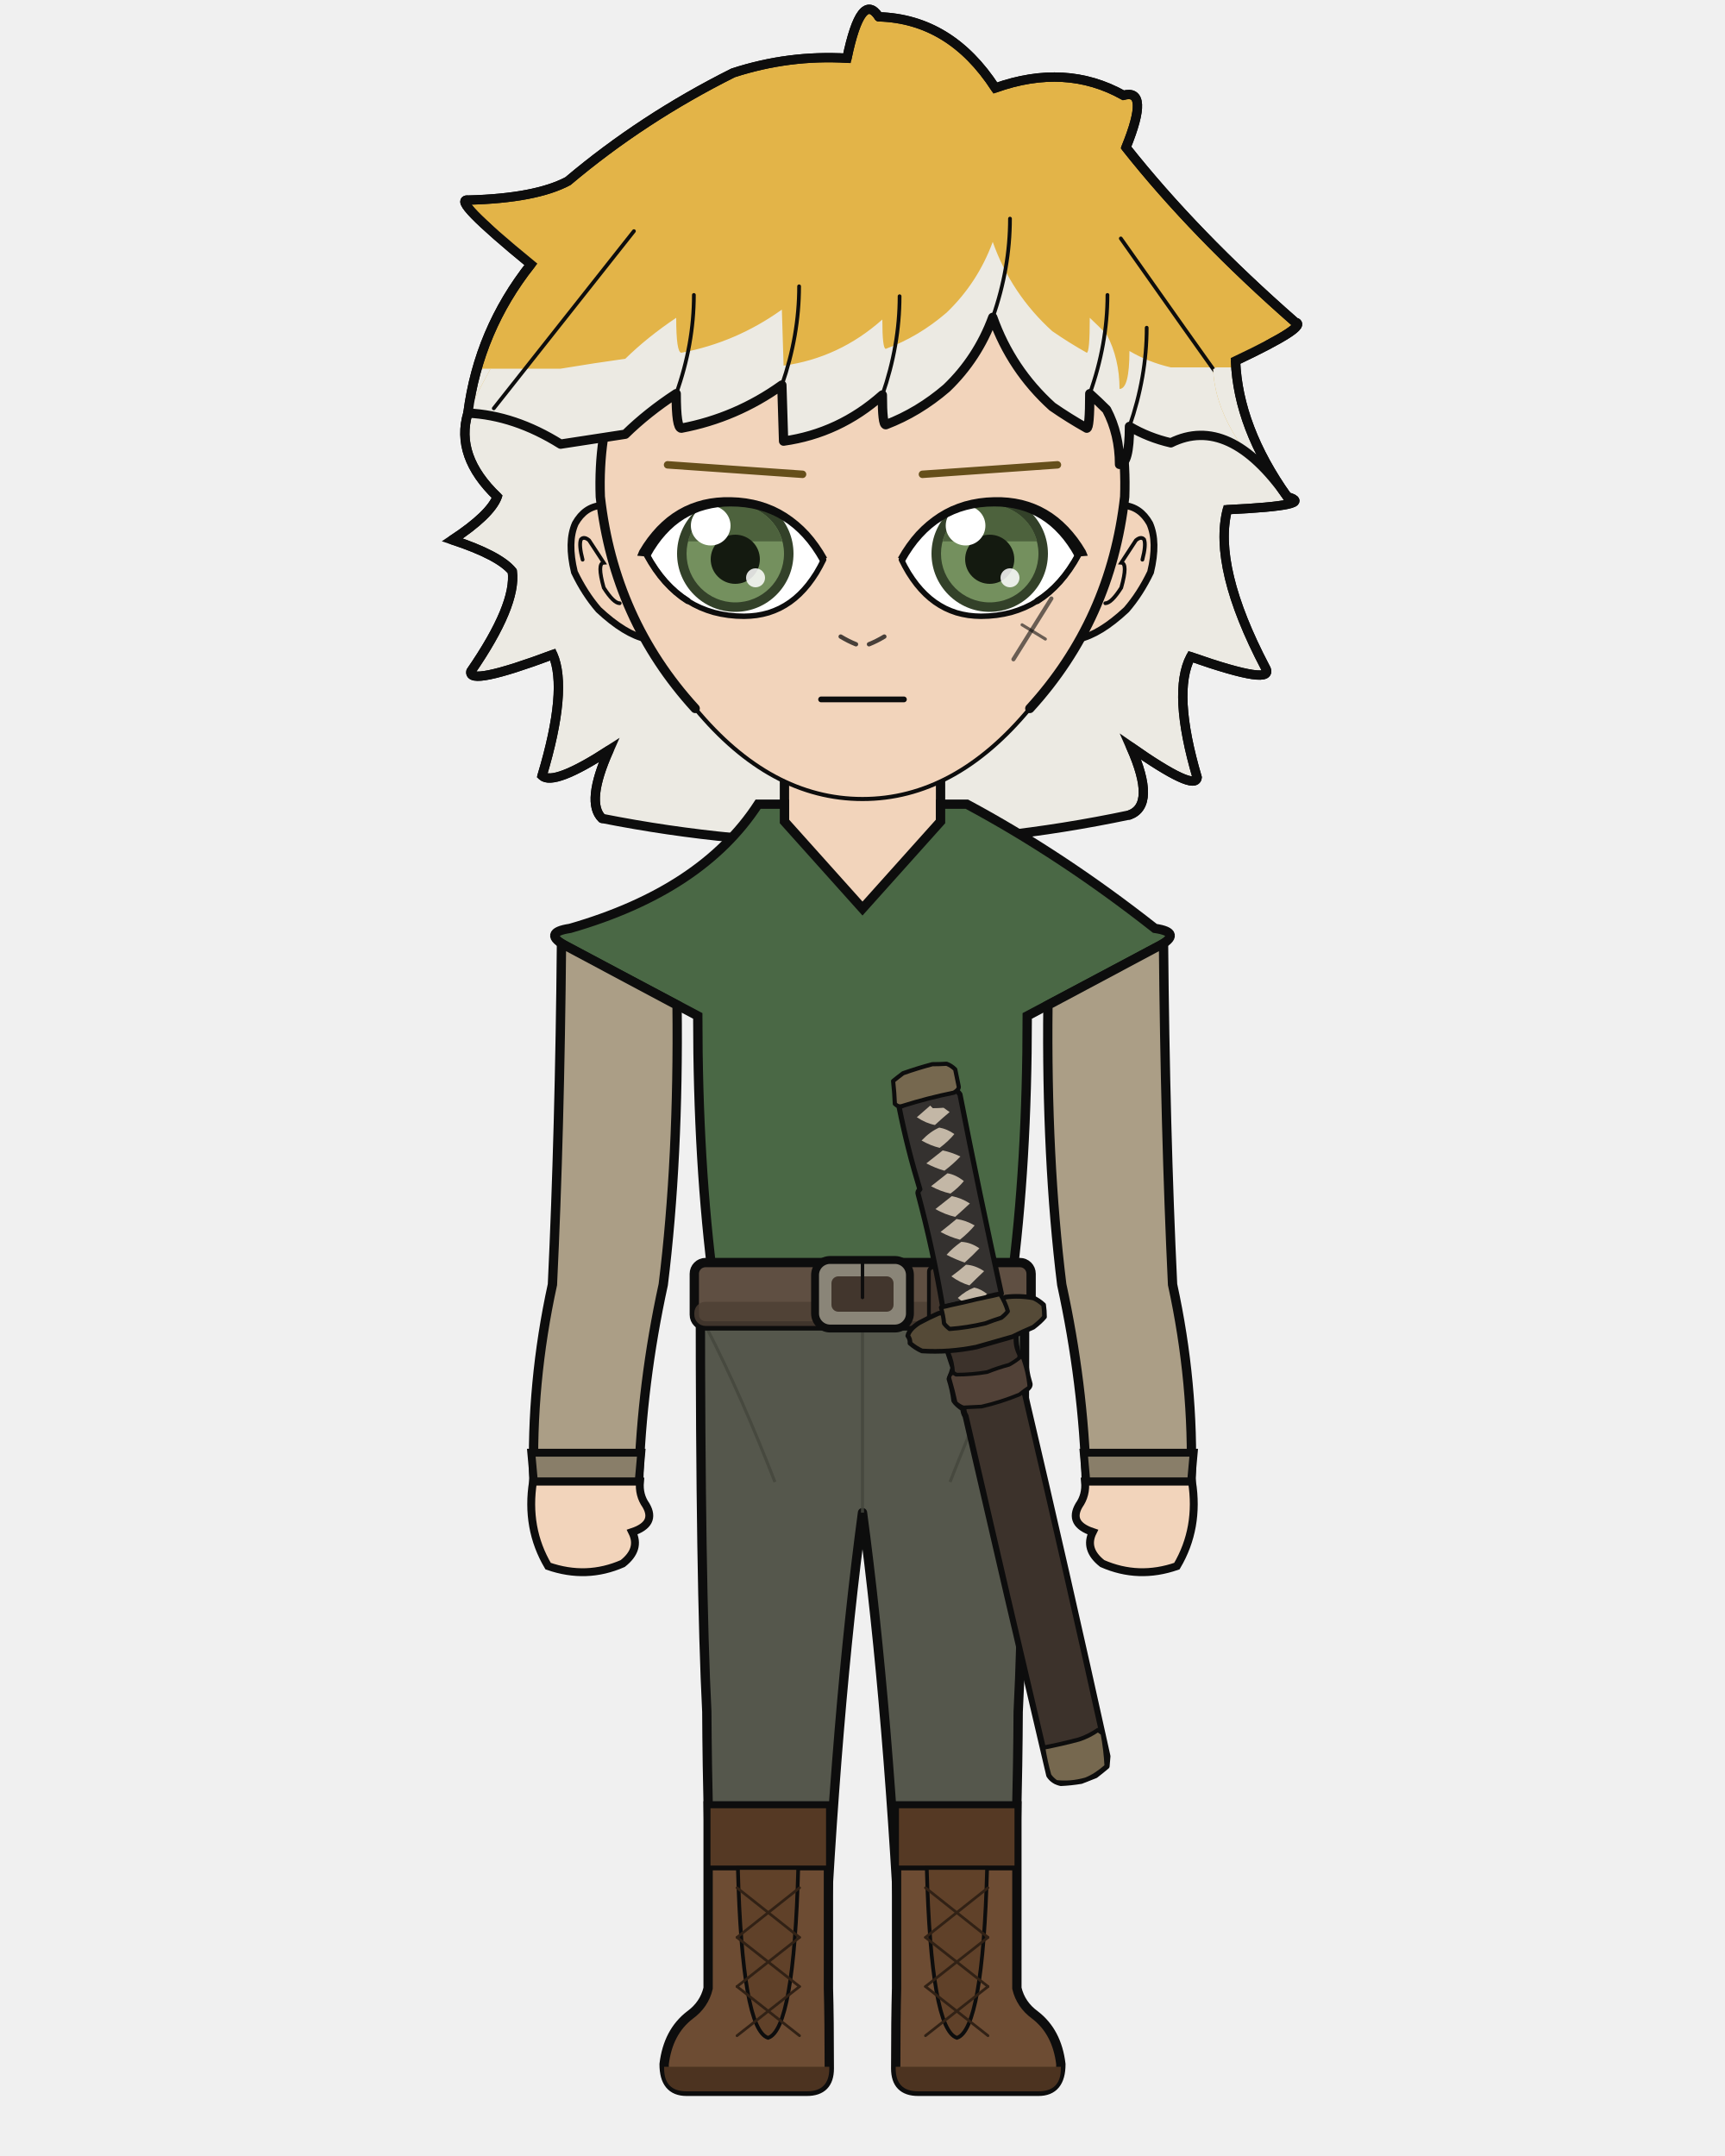
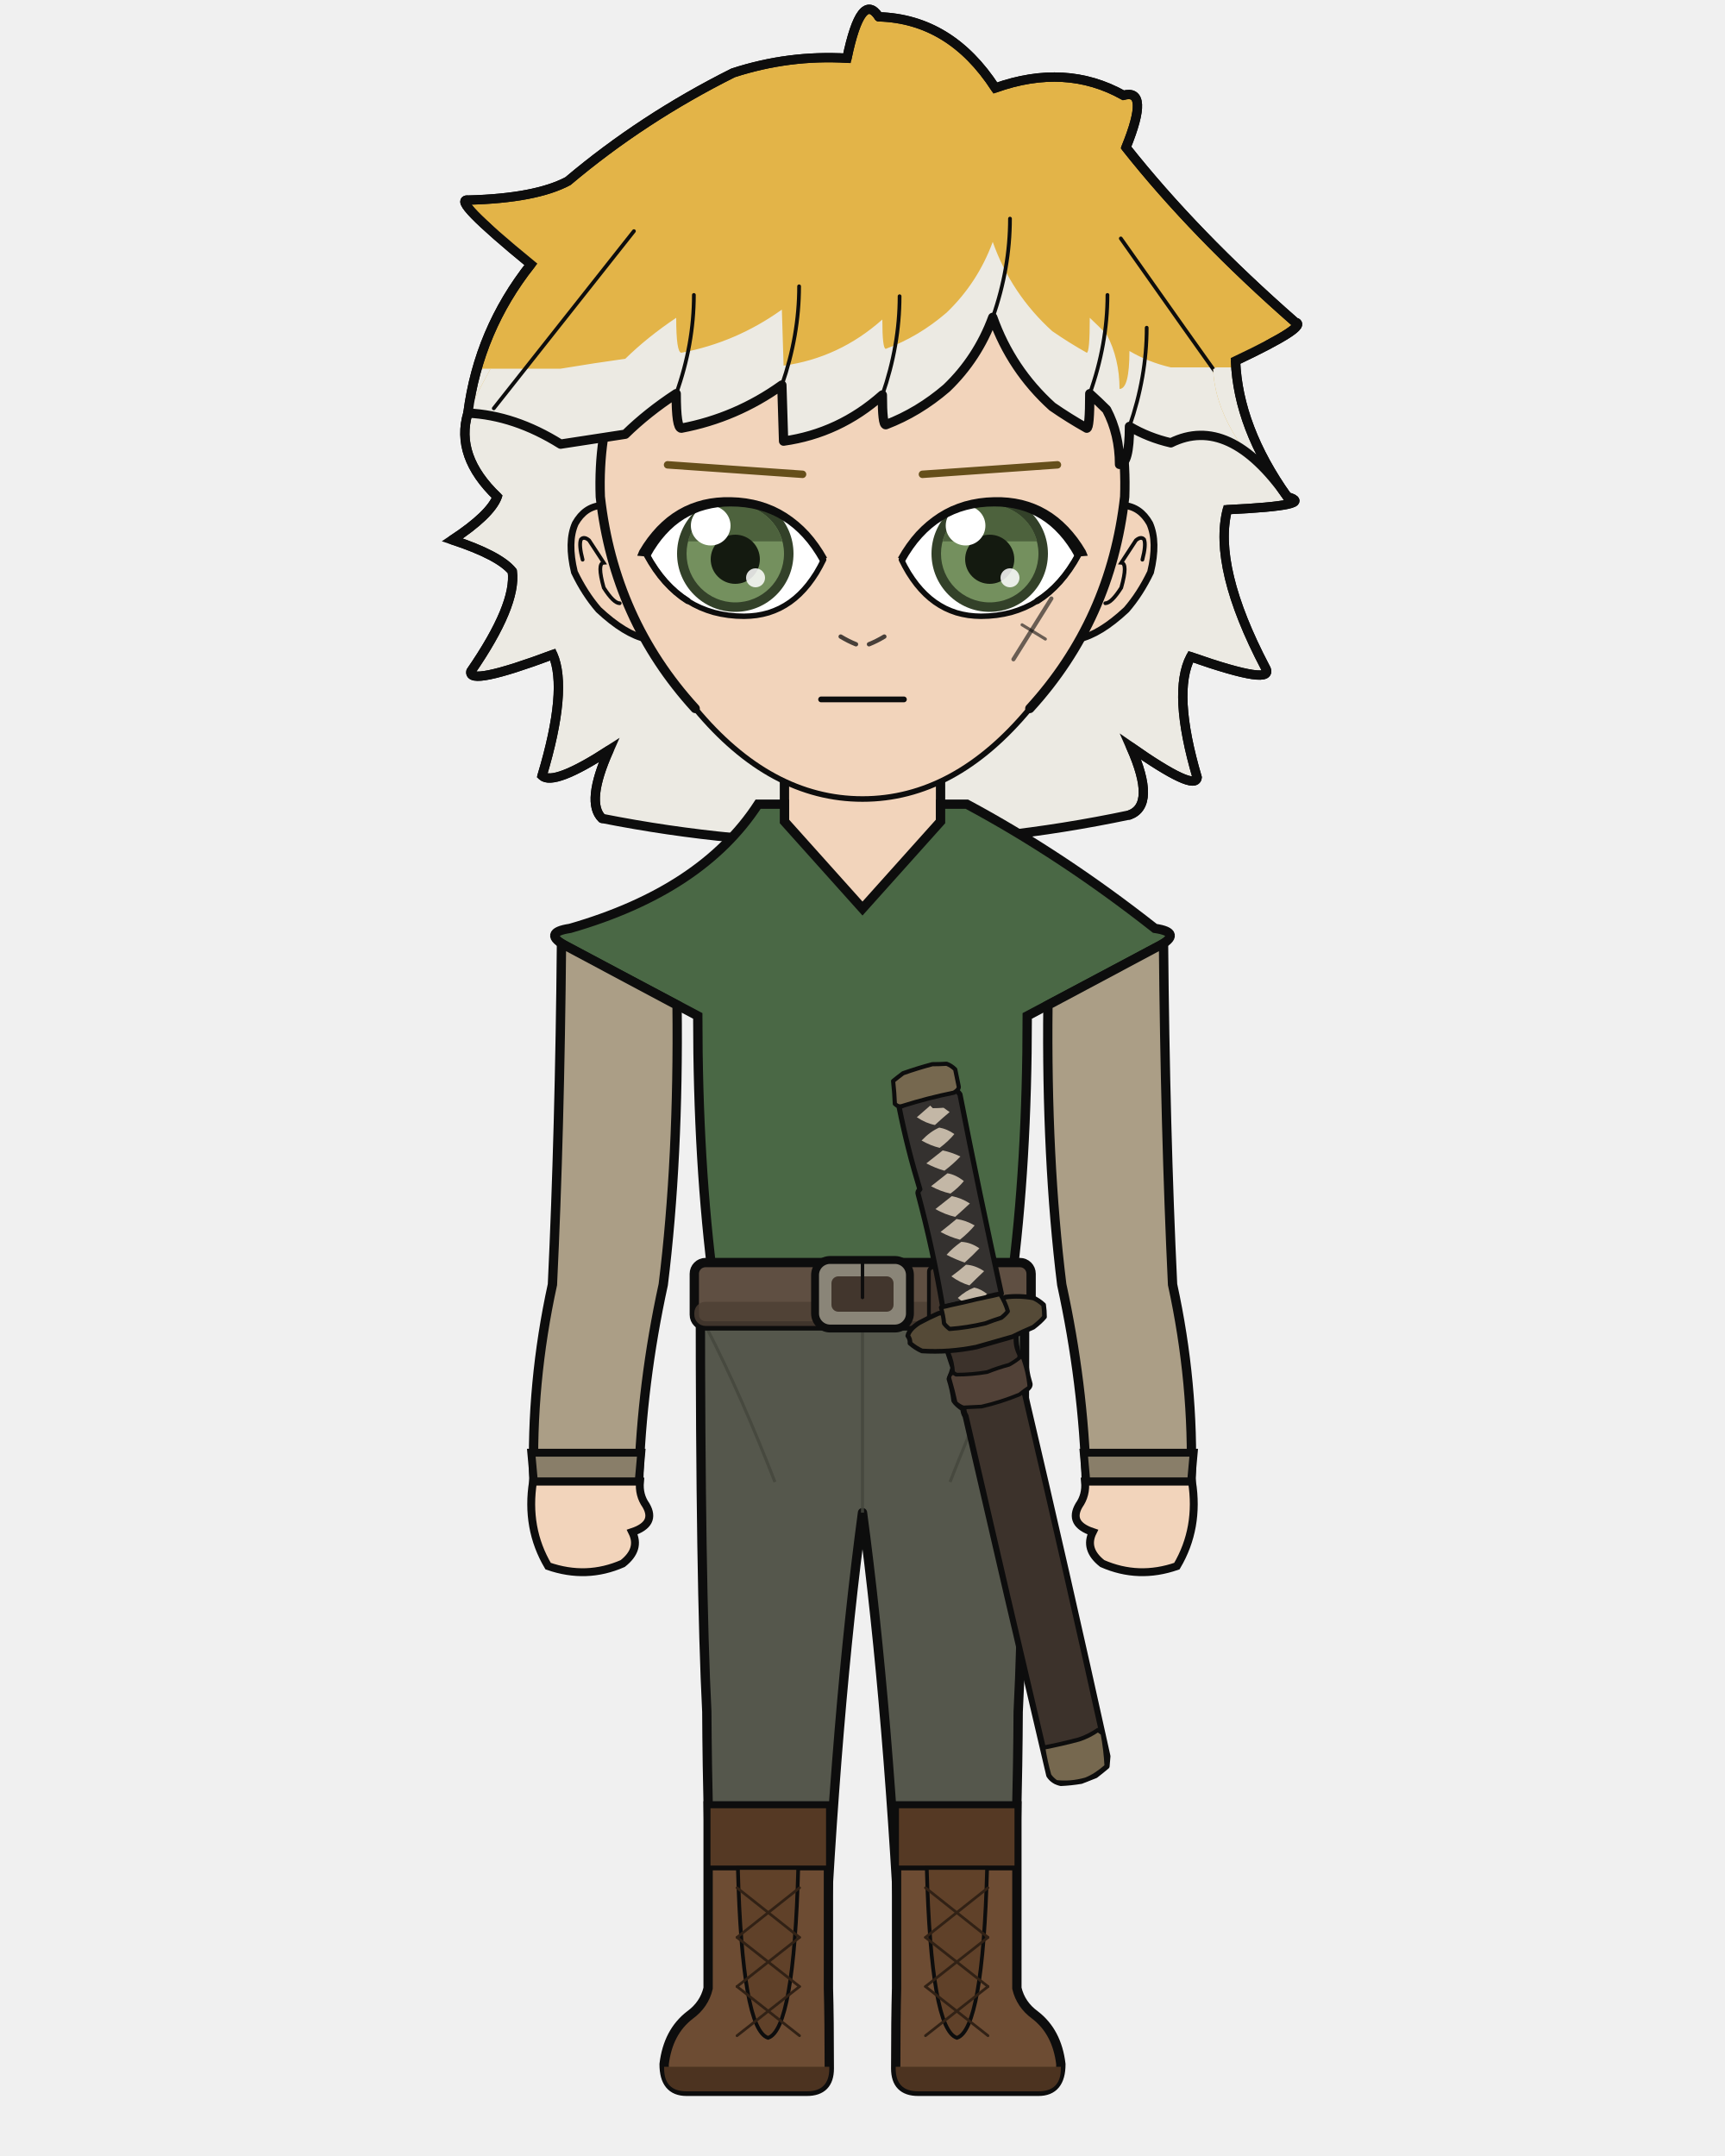
<svg xmlns="http://www.w3.org/2000/svg" width="400" height="500" viewBox="0 0 400 500">
  <defs>
    <clipPath id="hair-tips">
      <path d="M 84.5 85.5 Q 107.3 85.5 130.0 85.5 Q 137.8 84.2 145.0 83.2 Q 150.1 78.2 156.8 73.7 Q 156.8 81.8 158.0 81.8 Q 170.7 79.4 181.3 71.8 Q 181.5 78.3 181.7 84.8 Q 194.6 83.0 204.6 74.1 Q 204.6 80.9 205.4 80.9 Q 213.0 78.1 219.5 72.5 Q 226.7 65.6 230.2 56.1 Q 234.5 68.2 244.0 76.8 Q 247.9 79.5 252.0 81.8 Q 252.7 81.8 252.7 73.7 Q 254.7 75.6 256.6 77.5 Q 259.6 83.2 259.6 90.2 Q 261.9 90.2 261.9 81.4 Q 266.3 84.0 271.5 85.2 Q 293.5 85.2 315.5 85.2 Q 315.5 220.6 315.5 290.8 Q 200.0 290.8 84.5 290.8 Z" />
    </clipPath>
    <clipPath id="hair-front">
      <path d="M 108.5 95.8 Q 119.3 96.3 130.0 103.0 Q 137.8 101.8 145.0 100.7 Q 150.1 95.7 156.8 91.3 Q 156.8 99.3 158.0 99.3 Q 170.7 96.9 181.3 89.3 Q 181.5 95.8 181.7 102.3 Q 194.6 100.5 204.6 91.6 Q 204.6 98.5 205.4 98.5 Q 213.0 95.6 219.5 90.0 Q 226.7 83.1 230.2 73.6 Q 234.5 85.7 244.0 94.3 Q 247.9 97.0 252.0 99.3 Q 252.7 99.3 252.7 91.3 Q 254.7 93.1 256.6 95.0 Q 259.6 100.7 259.6 107.7 Q 261.9 107.7 261.9 98.9 Q 266.3 101.5 271.5 102.7 Q 285.0 96.0 298.5 115.2 Q 281.9 100.1 281.3 85.6 Q 297.5 77.9 294.2 77.1 Q 272.4 58.0 257.4 39.1 Q 262.7 26.1 256.8 27.7 Q 244.3 20.7 228.9 26.1 Q 219.1 11.0 203.6 10.6 Q 199.8 4.7 196.6 19.6 Q 183.9 18.8 171.8 22.8 Q 152.1 32.6 135.8 46.4 Q 128.8 50.2 114.0 50.5 Q 110.0 50.0 127.7 64.6 Q 116.4 78.9 108.5 95.8 Z" />
    </clipPath>
  </defs>
  <path d="M 139.6 189.8 Q 135.8 186.1 141.2 174.0 Q 128.4 182.3 125.7 179.9 Q 131.7 159.9 128.2 151.8 Q 108.4 159.2 109.2 155.7 Q 119.8 140.3 118.8 132.5 Q 115.8 128.8 104.9 125.2 Q 113.7 119.4 115.3 115.2 Q 105.5 105.8 108.5 95.8 Q 111.0 76.6 123.1 61.3 Q 104.3 45.9 108.6 46.4 Q 124.2 46.0 131.7 42.0 Q 149.0 27.4 170.0 16.9 Q 182.9 12.7 196.4 13.5 Q 199.7 -2.3 203.8 3.9 Q 220.4 4.4 230.8 20.4 Q 247.1 14.6 260.5 22.1 Q 266.7 20.4 261.1 34.2 Q 277.0 54.3 300.3 74.7 Q 303.8 75.5 286.5 83.7 Q 287.1 99.1 298.5 115.2 Q 305.5 117.2 284.6 118.2 Q 281.2 131.5 293.4 154.8 Q 296.1 159.3 276.1 152.3 Q 271.8 160.6 277.6 180.3 Q 277.2 183.7 262.2 173.2 Q 268.2 186.7 261.9 189.0 Q 200.8 201.9 139.6 189.8 Z" fill="#e3b448" />
  <path d="M 139.6 189.8 Q 135.8 186.1 141.2 174.0 Q 128.4 182.3 125.7 179.9 Q 131.7 159.9 128.2 151.8 Q 108.4 159.2 109.2 155.7 Q 119.8 140.3 118.8 132.5 Q 115.8 128.8 104.9 125.2 Q 113.7 119.4 115.3 115.2 Q 105.5 105.8 108.5 95.8 Q 111.0 76.6 123.1 61.3 Q 104.3 45.9 108.6 46.4 Q 124.2 46.0 131.7 42.0 Q 149.0 27.4 170.0 16.9 Q 182.9 12.7 196.4 13.5 Q 199.7 -2.3 203.8 3.9 Q 220.4 4.4 230.8 20.4 Q 247.1 14.6 260.5 22.1 Q 266.7 20.4 261.1 34.2 Q 277.0 54.3 300.3 74.7 Q 303.8 75.5 286.5 83.7 Q 287.1 99.1 298.5 115.2 Q 305.5 117.2 284.6 118.2 Q 281.2 131.5 293.4 154.8 Q 296.1 159.3 276.1 152.3 Q 271.8 160.6 277.6 180.3 Q 277.2 183.7 262.2 173.2 Q 268.2 186.7 261.9 189.0 Q 200.8 201.9 139.6 189.8 Z" fill="#eceae3" clip-path="url(#hair-tips)" />
  <path d="M 139.6 189.8 Q 135.8 186.1 141.2 174.0 Q 128.4 182.3 125.7 179.9 Q 131.7 159.9 128.2 151.8 Q 108.4 159.2 109.2 155.7 Q 119.8 140.3 118.8 132.5 Q 115.8 128.8 104.9 125.2 Q 113.7 119.4 115.3 115.2 Q 105.5 105.8 108.5 95.8 Q 111.0 76.6 123.1 61.3 Q 104.3 45.9 108.6 46.4 Q 124.2 46.0 131.7 42.0 Q 149.0 27.4 170.0 16.9 Q 182.9 12.7 196.4 13.5 Q 199.7 -2.3 203.8 3.9 Q 220.4 4.4 230.8 20.4 Q 247.1 14.6 260.5 22.1 Q 266.7 20.4 261.1 34.2 Q 277.0 54.3 300.3 74.7 Q 303.8 75.5 286.5 83.7 Q 287.1 99.1 298.5 115.2 Q 305.5 117.2 284.6 118.2 Q 281.2 131.5 293.4 154.8 Q 296.1 159.3 276.1 152.3 Q 271.8 160.6 277.6 180.3 Q 277.2 183.7 262.2 173.2 Q 268.2 186.7 261.9 189.0 Q 200.8 201.9 139.6 189.8 Z" fill="none" stroke="#0d0d0d" stroke-width="2.16" stroke-linecap="round" stroke-linejoin="round" />
  <path d="M 181.9 199.2 Q 167.3 215.1 138.8 223.6 Q 134.5 224.9 134.5 229.2 Q 134.5 235.6 150.3 235.6 L 152.7 235.6 L 152.7 231.3 L 166.1 231.3 Q 166.1 269.9 169.8 297.9 Q 169.8 318.7 169.8 335.7 L 194.2 335.7 L 200.0 335.7 L 205.8 335.7 L 230.2 335.7 Q 230.2 318.7 230.2 297.9 Q 233.9 269.9 233.9 235.6 L 233.9 231.3 L 247.3 231.3 L 247.3 235.6 L 249.7 235.6 Q 265.5 235.6 265.5 229.2 Q 265.5 224.9 261.2 223.6 Q 240.6 206.9 218.1 199.2 Z" fill="#f2d4bb" stroke="#0d0d0d" stroke-width="2.16" />
  <rect x="181.9" y="172.5" width="36.3" height="38.0" rx="12.7" fill="#f2d4bb" />
  <line x1="181.9" y1="172.5" x2="181.9" y2="199.2" stroke="#0d0d0d" stroke-width="2.16" />
  <line x1="218.1" y1="172.5" x2="218.1" y2="199.2" stroke="#0d0d0d" stroke-width="2.16" />
  <path d="M 162.4 300.1 L 237.6 300.1 Q 237.6 367.9 236.1 397.0 Q 236.0 419.4 234.6 461.1 L 209.2 461.1 Q 206.2 397.0 200.0 350.8 Q 193.8 397.0 190.8 461.1 L 165.4 461.1 Q 164.0 419.4 163.9 397.0 Q 162.4 367.9 162.4 300.1 Z" fill="#55574c" stroke="#0d0d0d" stroke-width="2.16" stroke-linejoin="round" />
  <line x1="200.0" y1="306.2" x2="200.0" y2="350.8" stroke="#44463c" stroke-width="0.71" opacity="0.8" />
  <path d="M 164.0 308.2 Q 171.8 323.4 179.7 343.7" fill="none" stroke="#44463c" stroke-width="0.71" opacity="0.8" />
  <path d="M 236.0 308.2 Q 228.2 323.4 220.3 343.7" fill="none" stroke="#44463c" stroke-width="0.71" opacity="0.8" />
  <path d="M 192.1 418.8 L 192.1 461.1 Q 192.3 468.3 192.3 479.7 Q 192.3 485.0 187.1 485.0 L 159.2 485.0 Q 154.0 485.0 154.0 478.7 Q 154.9 471.2 160.0 467.3 Q 163.3 464.9 164.2 461.1 L 164.2 418.8 Z" fill="#6d4c33" stroke="#0d0d0d" stroke-width="2.16" />
  <path d="M 192.3 479.3 L 154.0 479.3 L 154.0 479.7 Q 154.0 485.0 159.2 485.0 L 187.1 485.0 Q 192.3 485.0 192.3 479.7 Z" fill="#4c3320" />
  <rect x="164.2" y="418.8" width="27.9" height="14.4" fill="#553924" stroke="#0d0d0d" stroke-width="1.11" />
  <path d="M 171.1 433.2 L 185.1 433.2 Q 184.1 470.7 178.1 472.6 Q 172.1 470.7 171.1 433.2 Z" fill="#604129" stroke="#0d0d0d" stroke-width="0.87" />
  <line x1="185.4" y1="437.8" x2="170.9" y2="449.3" stroke="#312115" stroke-width="0.63" stroke-linecap="round" />
  <line x1="170.9" y1="437.8" x2="185.4" y2="449.3" stroke="#312115" stroke-width="0.63" stroke-linecap="round" />
  <line x1="185.4" y1="449.3" x2="170.9" y2="460.7" stroke="#312115" stroke-width="0.63" stroke-linecap="round" />
  <line x1="170.9" y1="449.3" x2="185.4" y2="460.7" stroke="#312115" stroke-width="0.63" stroke-linecap="round" />
  <line x1="185.4" y1="460.7" x2="170.9" y2="472.1" stroke="#312115" stroke-width="0.63" stroke-linecap="round" />
  <line x1="170.9" y1="460.7" x2="185.4" y2="472.1" stroke="#312115" stroke-width="0.63" stroke-linecap="round" />
  <path d="M 207.9 418.8 L 207.9 461.1 Q 207.7 468.3 207.7 479.7 Q 207.7 485.0 212.9 485.0 L 240.8 485.0 Q 246.0 485.0 246.0 478.7 Q 245.1 471.2 240.0 467.3 Q 236.7 464.9 235.8 461.1 L 235.8 418.8 Z" fill="#6d4c33" stroke="#0d0d0d" stroke-width="2.16" />
  <path d="M 207.7 479.3 L 246.0 479.3 L 246.0 479.7 Q 246.0 485.0 240.8 485.0 L 212.9 485.0 Q 207.7 485.0 207.7 479.7 Z" fill="#4c3320" />
  <rect x="207.9" y="418.8" width="27.9" height="14.4" fill="#553924" stroke="#0d0d0d" stroke-width="1.11" />
  <path d="M 214.9 433.2 L 228.9 433.2 Q 227.9 470.7 221.9 472.6 Q 215.9 470.7 214.9 433.2 Z" fill="#604129" stroke="#0d0d0d" stroke-width="0.87" />
  <line x1="229.1" y1="437.8" x2="214.6" y2="449.3" stroke="#312115" stroke-width="0.63" stroke-linecap="round" />
  <line x1="214.6" y1="437.8" x2="229.1" y2="449.3" stroke="#312115" stroke-width="0.63" stroke-linecap="round" />
  <line x1="229.1" y1="449.3" x2="214.6" y2="460.7" stroke="#312115" stroke-width="0.63" stroke-linecap="round" />
  <line x1="214.6" y1="449.3" x2="229.1" y2="460.7" stroke="#312115" stroke-width="0.63" stroke-linecap="round" />
  <line x1="229.1" y1="460.7" x2="214.6" y2="472.1" stroke="#312115" stroke-width="0.63" stroke-linecap="round" />
  <line x1="214.6" y1="460.7" x2="229.1" y2="472.1" stroke="#312115" stroke-width="0.63" stroke-linecap="round" />
  <path d="M 175.8 186.5 Q 162.8 206.5 132.2 215.3 Q 125.5 216.3 131.4 219.5 L 161.8 235.6 Q 161.8 269.9 165.5 297.9 Q 165.2 299.1 165.2 300.1 L 234.8 300.1 Q 234.8 299.1 234.5 297.9 Q 238.2 269.9 238.2 235.6 L 268.6 219.5 Q 274.5 216.3 267.8 215.3 Q 246.2 198.3 224.2 186.5 L 218.1 186.5 L 218.1 190.5 L 200.0 210.7 L 181.9 190.5 L 181.9 186.5 Z" fill="#4a6845" stroke="#0d0d0d" stroke-width="2.16" />
  <rect x="161.0" y="292.8" width="78.1" height="14.7" rx="2.6" fill="#5f4f42" stroke="#0d0d0d" stroke-width="2.16" />
  <rect x="161.0" y="301.9" width="78.1" height="5.6" rx="2.6" fill="#4c3e33" opacity="0.8" />
  <rect x="189.0" y="292.2" width="22.0" height="15.9" rx="3.5" fill="#8a8578" stroke="#0d0d0d" stroke-width="1.83" />
  <rect x="192.8" y="296.0" width="14.4" height="8.2" rx="1.6" fill="#42362d" />
  <line x1="200.0" y1="292.2" x2="200.0" y2="300.9" stroke="#0d0d0d" stroke-width="0.79" stroke-linecap="round" />
  <rect x="215.4" y="293.9" width="3.2" height="12.3" rx="1.0" fill="#42362d" stroke="#0d0d0d" stroke-width="0.87" />
  <path d="M 250.7 413.0 Q 248.3 413.4 246.0 413.5 Q 244.2 413.1 243.3 411.7 Q 233.4 369.7 223.9 328.4 Q 223.4 327.6 223.4 326.7 Q 221.9 325.7 221.3 324.8 Q 221.0 322.3 220.2 319.8 Q 220.8 318.4 221.1 317.2 Q 220.5 315.4 219.9 313.6 Q 220.4 313.1 221.0 312.7 Q 224.2 312.4 227.5 311.8 Q 231.0 310.9 234.4 309.5 Q 235.0 309.4 235.5 310.0 Q 235.5 311.9 236.0 313.9 Q 236.8 314.4 237.7 314.9 Q 237.8 317.9 238.7 320.8 Q 239.0 321.6 237.5 322.5 Q 247.4 364.7 256.8 407.3 Q 256.7 408.5 256.6 409.6 Q 255.3 410.7 254.0 411.7 Q 252.4 412.3 250.7 413.0 Z" fill="#3c322b" stroke="#0d0d0d" stroke-width="1.40" stroke-linejoin="round" />
  <path d="M 235.5 310.0 Q 235.3 312.1 236.3 314.1 Q 236.6 315.1 235.5 316.2 Q 231.2 317.9 227.0 319.1 Q 225.1 319.2 223.1 319.3 Q 222.0 319.1 221.0 318.3 Q 220.9 315.9 219.9 313.6 Q 220.4 313.1 221.0 312.7 Q 224.2 312.4 227.5 311.8 Q 231.0 310.9 234.4 309.5 Q 235.0 309.4 235.5 310.0 Z" fill="#3c322b" stroke="#0d0d0d" stroke-width="0.86" stroke-linejoin="round" />
  <path d="M 237.0 314.4 Q 238.4 318.0 238.7 321.7 Q 237.5 322.5 236.4 323.4 Q 232.0 325.2 227.6 326.2 Q 225.5 326.3 223.4 326.4 Q 222.5 326.1 221.6 325.3 Q 221.0 322.5 220.2 319.8 Q 219.9 319.0 221.0 318.3 Q 221.3 318.6 221.7 318.8 Q 225.3 318.8 228.9 318.2 Q 231.4 317.2 234.0 316.5 Q 235.5 315.7 237.0 314.4 Z" fill="#514137" stroke="#0d0d0d" stroke-width="0.86" stroke-linejoin="round" />
  <path d="M 254.6 401.2 Q 255.2 401.6 255.7 402.0 Q 256.4 405.8 256.6 409.6 Q 254.1 411.8 251.8 412.7 Q 248.3 413.7 244.9 413.3 Q 243.8 412.5 243.3 411.7 Q 242.4 408.5 241.9 405.3 Q 246.1 404.5 250.2 403.4 Q 252.4 402.7 254.6 401.2 Z" fill="#76684f" stroke="#0d0d0d" stroke-width="0.97" stroke-linejoin="round" />
  <path d="M 210.5 309.8 Q 210.8 308.3 213.1 306.8 Q 215.3 305.6 217.6 304.6 Q 218.5 304.3 219.4 305.1 Q 219.0 306.4 219.9 307.6 Q 222.4 307.5 224.9 307.4 Q 227.8 306.4 230.7 305.9 Q 231.9 305.3 232.9 304.7 Q 233.1 303.1 232.4 301.6 Q 232.4 301.2 233.2 300.8 Q 236.4 300.4 239.6 301.0 Q 240.8 301.5 242.0 302.6 Q 242.2 304.0 242.2 305.4 Q 241.3 306.5 239.6 307.8 Q 237.2 308.8 234.8 310.0 Q 230.6 311.2 226.4 312.4 Q 220.0 313.7 213.8 313.3 Q 212.4 312.7 211.0 311.5 Q 211.1 310.6 210.5 309.8 Z" fill="#554a37" stroke="#0d0d0d" stroke-width="1.08" stroke-linejoin="round" />
  <path d="M 221.6 252.8 Q 222.3 253.3 222.6 253.8 Q 227.1 276.8 232.2 300.0 Q 231.8 300.2 230.9 300.3 Q 225.4 301.6 219.7 302.9 Q 218.8 303.1 218.6 303.1 Q 216.3 289.6 212.9 276.9 Q 212.7 276.4 213.3 275.8 Q 210.4 266.3 208.5 256.8 Q 210.5 255.5 212.5 254.9 Q 217.0 254.1 221.6 252.8 Z" fill="#34312f" stroke="#0d0d0d" stroke-width="1.19" stroke-linejoin="round" />
  <path d="M 207.8 250.4 Q 208.5 249.8 209.3 249.2 Q 211.7 248.4 214.1 247.5 Q 214.8 247.5 215.5 247.4 Q 216.0 247.8 216.5 248.2 Q 215.9 248.7 215.4 249.1 Q 213.7 249.4 212.1 249.9 Q 211.0 250.5 209.9 251.4 Q 208.8 251.2 207.8 250.4 Z" fill="#c3b7a6" />
  <path d="M 220.2 257.9 Q 218.4 259.4 216.8 260.9 Q 214.7 260.5 212.6 259.1 Q 214.1 257.8 215.7 256.4 Q 216.0 256.7 216.3 257.0 Q 217.6 257.0 218.8 256.9 Q 219.5 257.4 220.2 257.9 Z" fill="#c3b7a6" />
  <path d="M 213.7 264.5 Q 215.7 262.4 217.8 261.5 Q 219.6 261.8 221.3 263.0 Q 220.0 264.6 217.9 266.2 Q 215.8 265.7 213.7 264.5 Z" fill="#c3b7a6" />
  <path d="M 214.8 269.8 Q 216.7 268.3 218.6 266.8 Q 220.6 267.2 222.7 268.2 Q 221.1 269.9 219.0 271.5 Q 216.9 270.9 214.8 269.8 Z" fill="#c3b7a6" />
  <path d="M 215.9 275.1 Q 217.8 273.6 219.7 272.1 Q 221.6 272.4 223.5 273.9 Q 222.3 275.4 220.4 276.8 Q 218.1 276.3 215.9 275.1 Z" fill="#c3b7a6" />
  <path d="M 216.9 280.4 Q 218.8 278.9 220.7 277.4 Q 222.9 277.8 224.9 279.1 Q 223.3 280.6 221.5 282.2 Q 219.2 281.7 216.9 280.4 Z" fill="#c3b7a6" />
  <path d="M 218.1 285.7 Q 220.0 284.2 221.8 282.7 Q 224.0 283.0 226.0 284.2 Q 224.7 285.8 222.6 287.5 Q 220.3 286.9 218.1 285.7 Z" fill="#c3b7a6" />
  <path d="M 219.5 291.0 Q 220.8 289.5 222.9 288.0 Q 225.1 288.1 227.1 289.5 Q 225.6 291.1 223.7 292.8 Q 221.6 292.1 219.5 291.0 Z" fill="#c3b7a6" />
  <path d="M 220.6 296.0 Q 222.4 294.7 224.0 293.3 Q 226.1 293.4 228.2 294.8 Q 226.5 296.4 224.8 298.1 Q 222.7 297.5 220.6 296.0 Z" fill="#c3b7a6" />
  <path d="M 228.9 300.1 Q 227.4 301.3 225.9 302.5 Q 224.7 302.4 223.5 302.1 Q 222.8 301.6 222.1 301.0 Q 224.0 299.3 225.9 298.6 Q 227.4 298.9 228.9 300.1 Z" fill="#c3b7a6" />
  <path d="M 233.7 304.1 Q 233.2 304.8 232.2 305.6 Q 230.3 306.2 228.5 306.9 Q 224.3 307.9 220.2 308.2 Q 219.3 307.5 218.9 306.9 Q 218.8 305.3 218.2 303.2 Q 219.3 303.0 220.4 302.7 Q 223.3 302.1 226.5 301.3 Q 227.6 301.1 228.8 300.8 Q 230.4 300.5 231.9 300.1 Q 233.1 302.0 233.7 304.1 Z" fill="#5e523d" stroke="#0d0d0d" stroke-width="0.97" stroke-linejoin="round" />
  <path d="M 207.5 256.0 Q 207.4 253.4 207.1 250.7 Q 208.2 249.8 209.4 248.9 Q 212.8 247.7 216.2 246.8 Q 217.9 246.8 219.5 246.7 Q 220.6 247.1 221.5 248.0 Q 221.9 249.9 222.3 251.9 Q 222.5 252.6 221.2 253.4 Q 215.2 254.6 209.2 256.5 Q 208.3 256.8 207.5 256.0 Z" fill="#76684f" stroke="#0d0d0d" stroke-width="0.97" stroke-linejoin="round" />
  <path d="M 157.0 233.1 L 130.2 218.8 Q 129.8 262.3 128.1 297.9 Q 123.1 320.8 123.8 343.6 L 148.1 343.6 Q 148.8 320.8 153.8 297.9 Q 157.4 268.7 157.0 233.1 Z" fill="#ab9e86" stroke="#0d0d0d" stroke-width="2.16" />
  <path d="M 123.2 336.9 L 148.7 336.9 L 148.1 343.6 L 123.8 343.6 Z" fill="#897e69" stroke="#0d0d0d" stroke-width="1.83" />
  <path d="M 123.6 343.6 Q 121.9 354.4 127.1 363.2 Q 136.0 366.3 144.4 362.6 Q 148.6 359.3 146.6 355.3 Q 152.3 353.4 149.8 349.1 Q 148.1 346.7 148.4 343.6 Z" fill="#f2d4bb" stroke="#0d0d0d" stroke-width="1.83" />
  <path d="M 243.0 233.1 L 269.8 218.8 Q 270.2 262.3 271.9 297.9 Q 276.9 320.8 276.2 343.6 L 251.9 343.6 Q 251.2 320.8 246.2 297.9 Q 242.6 268.7 243.0 233.1 Z" fill="#ab9e86" stroke="#0d0d0d" stroke-width="2.16" />
  <path d="M 251.3 336.9 L 276.8 336.9 L 276.2 343.6 L 251.9 343.6 Z" fill="#897e69" stroke="#0d0d0d" stroke-width="1.83" />
  <path d="M 276.4 343.6 Q 278.1 354.4 272.9 363.2 Q 264.0 366.3 255.6 362.6 Q 251.4 359.3 253.4 355.3 Q 247.7 353.4 250.2 349.1 Q 251.9 346.7 251.6 343.6 Z" fill="#f2d4bb" stroke="#0d0d0d" stroke-width="1.83" />
  <path d="M 139.5 117.2 Q 135.6 117.5 133.4 121.4 Q 131.5 125.7 133.2 132.7 Q 135.6 137.7 138.8 141.4 Q 144.9 147.1 149.9 148.2 Z" fill="#f2d4bb" />
  <path d="M 139.5 117.2 Q 135.6 117.5 133.4 121.4 Q 131.5 125.7 133.2 132.7 Q 135.6 137.7 138.8 141.4 Q 144.9 147.1 149.9 148.2" fill="none" stroke="#0d0d0d" stroke-width="1.58" stroke-linecap="round" />
  <path d="M 135.1 129.8 Q 134.2 126.4 134.7 125.1 Q 135.4 124.3 136.6 125.3 Q 138.2 127.7 140.0 130.5 Q 138.4 130.6 140.0 136.3 Q 142.3 139.9 143.7 139.9" fill="none" stroke="#0d0d0d" stroke-width="0.87" stroke-linecap="round" />
  <path d="M 260.5 117.2 Q 264.4 117.5 266.6 121.4 Q 268.5 125.7 266.8 132.7 Q 264.4 137.7 261.2 141.4 Q 255.1 147.1 250.1 148.2 Z" fill="#f2d4bb" />
  <path d="M 260.5 117.2 Q 264.4 117.5 266.6 121.4 Q 268.5 125.7 266.8 132.7 Q 264.4 137.7 261.2 141.4 Q 255.1 147.1 250.1 148.2" fill="none" stroke="#0d0d0d" stroke-width="1.58" stroke-linecap="round" />
  <path d="M 264.9 129.8 Q 265.8 126.4 265.3 125.1 Q 264.6 124.3 263.4 125.3 Q 261.8 127.7 260.0 130.5 Q 261.6 130.6 260.0 136.3 Q 257.7 139.9 256.3 139.9" fill="none" stroke="#0d0d0d" stroke-width="0.87" stroke-linecap="round" />
  <path d="M 200.0 47.9 Q 225.6 47.9 243.7 67.6 Q 261.8 87.3 260.8 115.2 Q 257.6 143.7 238.8 164.3 Q 221.4 185.3 200.0 185.3 Q 178.6 185.3 161.2 164.3 Q 142.4 143.7 139.2 115.2 Q 138.2 87.3 156.3 67.6 Q 174.4 47.9 200.0 47.9 Z" fill="#f2d4bb" />
  <path d="M 161.2 164.3 Q 142.4 143.7 139.2 115.2 Q 138.2 87.3 156.3 67.6 Q 174.4 47.9 200.0 47.9 Q 225.6 47.9 243.7 67.6 Q 261.8 87.3 260.8 115.2 Q 257.6 143.7 238.8 164.3" fill="none" stroke="#0d0d0d" stroke-width="2.16" stroke-linecap="round" />
-   <path d="M 238.8 164.3 Q 221.4 185.3 200.0 185.3 Q 178.6 185.3 161.2 164.3" fill="none" stroke="#0d0d0d" stroke-width="0.95" stroke-linecap="round" />
+   <path d="M 238.8 164.3 Q 221.4 185.3 200.0 185.3 Q 178.6 185.3 161.2 164.3" fill="none" stroke="#0d0d0d" stroke-width="1.29" stroke-linecap="round" />
  <line x1="186.1" y1="110.0" x2="154.8" y2="107.8" stroke="#664f1b" stroke-width="1.73" stroke-linecap="round" />
  <defs>
    <clipPath id="eye-l">
      <path d="M 191.0 129.8 Q 183.6 116.5 169.4 116.5 Q 156.6 116.5 150.0 128.7 Q 157.7 142.9 172.5 142.9 Q 184.7 142.9 191.0 129.8 Z" />
    </clipPath>
  </defs>
  <path d="M 191.0 129.8 Q 183.6 116.5 169.4 116.5 Q 156.6 116.5 150.0 128.7 Q 157.7 142.9 172.5 142.9 Q 184.7 142.9 191.0 129.8 Z" fill="white" stroke="none" />
  <g clip-path="url(#eye-l)">
    <circle cx="170.5" cy="128.4" r="13.5" fill="#334129" />
    <circle cx="170.5" cy="128.4" r="11.3" fill="#74905e" />
    <path d="M 159.52 125.55 A 11.30 11.30 0 0 1 181.41 125.55 Z" fill="#4d623d" />
    <circle cx="170.5" cy="129.7" r="5.7" fill="#141a10" />
    <circle cx="164.8" cy="121.9" r="4.6" fill="white" />
    <circle cx="175.2" cy="134.0" r="2.2" fill="white" opacity="0.85" />
  </g>
  <path d="M 149.96 128.67 L 150.95 130.39 L 152.00 132.01 L 153.10 133.51 L 154.26 134.90 L 155.48 136.18 L 156.75 137.35 L 158.08 138.41 L 159.46 139.35 L 160.90 140.19 L 162.39 140.91 L 163.94 141.52 L 165.54 142.03 L 167.20 142.41 L 168.92 142.69 L 170.69 142.86 L 172.52 142.92 L 174.01 142.86 L 175.46 142.71 L 176.87 142.45 L 178.23 142.10 L 179.54 141.63 L 180.81 141.07 L 182.03 140.40 L 183.20 139.64 L 184.34 138.76 L 185.42 137.79 L 186.46 136.71 L 187.45 135.54 L 188.40 134.25 L 189.31 132.87 L 190.16 131.38 L 190.98 129.79" fill="none" stroke="#0d0d0d" stroke-width="1.27" stroke-linecap="round" />
  <path d="M 149.96 128.67 L 150.95 130.39 L 152.00 132.01 L 153.10 133.51 L 154.26 134.90 L 155.48 136.18 L 156.75 137.35 L 158.08 138.41 L 159.46 139.35" fill="none" stroke="#0d0d0d" stroke-width="1.47" stroke-linecap="round" />
  <path d="M 191.77 129.33 L 190.81 127.70 L 189.78 126.16 L 188.69 124.71 L 187.55 123.37 L 186.34 122.14 L 185.08 121.01 L 183.77 119.98 L 182.41 119.04 L 180.99 118.20 L 179.51 117.46 L 177.97 116.84 L 176.38 116.31 L 174.73 115.90 L 173.02 115.59 L 171.26 115.39 L 169.44 115.30 L 167.79 115.31 L 166.17 115.42 L 164.59 115.63 L 163.05 115.94 L 161.56 116.36 L 160.10 116.88 L 158.69 117.50 L 157.33 118.23 L 156.01 119.06 L 154.74 120.00 L 153.53 121.04 L 152.36 122.18 L 151.25 123.42 L 150.19 124.75 L 149.18 126.19 L 148.26 127.68 L 147.76 128.88 L 150.75 129.13 L 151.59 127.68 L 152.47 126.35 L 153.39 125.11 L 154.36 123.97 L 155.36 122.93 L 156.41 121.97 L 157.51 121.11 L 158.65 120.34 L 159.83 119.67 L 161.06 119.08 L 162.33 118.58 L 163.66 118.18 L 165.03 117.86 L 166.45 117.63 L 167.92 117.49 L 169.44 117.45 L 171.13 117.50 L 172.76 117.65 L 174.34 117.90 L 175.87 118.25 L 177.33 118.69 L 178.75 119.24 L 180.11 119.88 L 181.43 120.63 L 182.69 121.47 L 183.91 122.42 L 185.07 123.46 L 186.19 124.61 L 187.26 125.86 L 188.28 127.22 L 189.25 128.68 L 190.19 130.26 Z" fill="#0d0d0d" stroke="none" />
  <line x1="213.9" y1="110.0" x2="245.2" y2="107.8" stroke="#664f1b" stroke-width="1.73" stroke-linecap="round" />
  <defs>
    <clipPath id="eye-r">
      <path d="M 209.0 129.8 Q 216.4 116.5 230.6 116.5 Q 243.4 116.5 250.0 128.7 Q 242.3 142.9 227.5 142.9 Q 215.3 142.9 209.0 129.8 Z" />
    </clipPath>
  </defs>
  <path d="M 209.0 129.8 Q 216.4 116.5 230.6 116.5 Q 243.4 116.5 250.0 128.7 Q 242.3 142.9 227.5 142.9 Q 215.3 142.9 209.0 129.8 Z" fill="white" stroke="none" />
  <g clip-path="url(#eye-r)">
    <circle cx="229.5" cy="128.4" r="13.5" fill="#334129" />
    <circle cx="229.5" cy="128.4" r="11.3" fill="#74905e" />
    <path d="M 218.59 125.55 A 11.30 11.30 0 0 1 240.48 125.55 Z" fill="#4d623d" />
    <circle cx="229.5" cy="129.7" r="5.7" fill="#141a10" />
    <circle cx="223.9" cy="121.9" r="4.6" fill="white" />
    <circle cx="234.2" cy="134.0" r="2.2" fill="white" opacity="0.85" />
  </g>
  <path d="M 250.04 128.67 L 249.05 130.39 L 248.00 132.01 L 246.90 133.51 L 245.74 134.90 L 244.52 136.18 L 243.25 137.35 L 241.92 138.41 L 240.54 139.35 L 239.10 140.19 L 237.61 140.91 L 236.06 141.52 L 234.46 142.03 L 232.80 142.41 L 231.08 142.69 L 229.31 142.86 L 227.48 142.92 L 225.99 142.86 L 224.54 142.71 L 223.13 142.45 L 221.77 142.10 L 220.46 141.63 L 219.19 141.07 L 217.97 140.40 L 216.80 139.64 L 215.66 138.76 L 214.58 137.79 L 213.54 136.71 L 212.55 135.54 L 211.60 134.25 L 210.69 132.87 L 209.84 131.38 L 209.02 129.79" fill="none" stroke="#0d0d0d" stroke-width="1.27" stroke-linecap="round" />
  <path d="M 250.04 128.67 L 249.05 130.39 L 248.00 132.01 L 246.90 133.51 L 245.74 134.90 L 244.52 136.18 L 243.25 137.35 L 241.92 138.41 L 240.54 139.35" fill="none" stroke="#0d0d0d" stroke-width="1.47" stroke-linecap="round" />
  <path d="M 208.23 129.33 L 209.19 127.70 L 210.22 126.16 L 211.31 124.71 L 212.45 123.37 L 213.66 122.14 L 214.92 121.01 L 216.23 119.98 L 217.59 119.04 L 219.01 118.20 L 220.49 117.46 L 222.03 116.84 L 223.62 116.31 L 225.27 115.90 L 226.98 115.59 L 228.74 115.39 L 230.56 115.30 L 232.21 115.31 L 233.83 115.42 L 235.41 115.63 L 236.95 115.94 L 238.44 116.36 L 239.90 116.88 L 241.31 117.50 L 242.67 118.23 L 243.99 119.06 L 245.26 120.00 L 246.47 121.04 L 247.64 122.18 L 248.75 123.42 L 249.81 124.75 L 250.82 126.19 L 251.74 127.68 L 252.24 128.88 L 249.25 129.13 L 248.41 127.68 L 247.53 126.35 L 246.61 125.11 L 245.64 123.97 L 244.64 122.93 L 243.59 121.97 L 242.49 121.11 L 241.35 120.34 L 240.17 119.67 L 238.94 119.08 L 237.67 118.58 L 236.34 118.18 L 234.97 117.86 L 233.55 117.63 L 232.08 117.49 L 230.56 117.45 L 228.87 117.50 L 227.24 117.65 L 225.66 117.90 L 224.13 118.25 L 222.67 118.69 L 221.25 119.24 L 219.89 119.88 L 218.57 120.63 L 217.31 121.47 L 216.09 122.42 L 214.93 123.46 L 213.81 124.61 L 212.74 125.86 L 211.72 127.22 L 210.75 128.68 L 209.81 130.26 Z" fill="#0d0d0d" stroke="none" />
  <path d="M 194.94 147.63 Q 196.71 148.70 198.49 149.41" fill="none" stroke="#0d0d0d" stroke-width="1.01" opacity="0.75" stroke-linecap="round" />
  <path d="M 205.06 147.63 Q 203.29 148.70 201.51 149.41" fill="none" stroke="#0d0d0d" stroke-width="1.01" opacity="0.75" stroke-linecap="round" />
  <path d="M 190.4 162.2 Q 200.0 162.2 209.6 162.2" fill="none" stroke="#0d0d0d" stroke-width="1.34" stroke-linecap="round" />
  <line x1="235.0" y1="152.9" x2="243.8" y2="138.8" stroke="#0d0d0d" stroke-width="0.95" stroke-linecap="round" opacity="0.6" />
  <line x1="237.0" y1="144.9" x2="242.4" y2="148.2" stroke="#0d0d0d" stroke-width="0.71" stroke-linecap="round" opacity="0.6" />
  <path d="M 108.5 95.8 Q 119.3 96.3 130.0 103.0 Q 137.8 101.8 145.0 100.7 Q 150.1 95.7 156.8 91.3 Q 156.8 99.3 158.0 99.3 Q 170.7 96.9 181.3 89.3 Q 181.5 95.8 181.7 102.3 Q 194.6 100.5 204.6 91.6 Q 204.6 98.5 205.4 98.5 Q 213.0 95.6 219.5 90.0 Q 226.7 83.1 230.2 73.6 Q 234.5 85.7 244.0 94.3 Q 247.9 97.0 252.0 99.3 Q 252.7 99.3 252.7 91.3 Q 254.7 93.1 256.6 95.0 Q 259.6 100.7 259.6 107.7 Q 261.9 107.7 261.9 98.9 Q 266.3 101.5 271.5 102.7 Q 285.0 96.0 298.5 115.2 Q 281.9 100.1 281.3 85.6 Q 297.5 77.9 294.2 77.1 Q 272.4 58.0 257.4 39.1 Q 262.7 26.1 256.8 27.7 Q 244.3 20.7 228.9 26.1 Q 219.1 11.0 203.6 10.6 Q 199.8 4.7 196.6 19.6 Q 183.9 18.8 171.8 22.8 Q 152.1 32.6 135.8 46.4 Q 128.8 50.2 114.0 50.5 Q 110.0 50.0 127.7 64.6 Q 116.4 78.9 108.5 95.8 Z" fill="#e3b448" />
  <path d="M 108.5 95.8 Q 119.3 96.3 130.0 103.0 Q 137.8 101.8 145.0 100.7 Q 150.1 95.7 156.8 91.3 Q 156.8 99.3 158.0 99.3 Q 170.7 96.9 181.3 89.3 Q 181.5 95.8 181.7 102.3 Q 194.6 100.5 204.6 91.6 Q 204.6 98.5 205.4 98.5 Q 213.0 95.6 219.5 90.0 Q 226.7 83.1 230.2 73.6 Q 234.5 85.7 244.0 94.3 Q 247.9 97.0 252.0 99.3 Q 252.7 99.3 252.7 91.3 Q 254.7 93.1 256.6 95.0 Q 259.6 100.7 259.6 107.7 Q 261.9 107.7 261.9 98.9 Q 266.3 101.5 271.5 102.7 Q 285.0 96.0 298.5 115.2 Q 281.9 100.1 281.3 85.6 Q 297.5 77.9 294.2 77.1 Q 272.4 58.0 257.4 39.1 Q 262.7 26.1 256.8 27.7 Q 244.3 20.7 228.9 26.1 Q 219.1 11.0 203.6 10.6 Q 199.8 4.7 196.6 19.6 Q 183.9 18.8 171.8 22.8 Q 152.1 32.6 135.8 46.4 Q 128.8 50.2 114.0 50.5 Q 110.0 50.0 127.7 64.6 Q 116.4 78.9 108.5 95.8 Z" fill="#eceae3" clip-path="url(#hair-tips)" />
  <path d="M 108.5 95.8 Q 119.3 96.3 130.0 103.0 Q 137.8 101.8 145.0 100.7 Q 150.1 95.7 156.8 91.3 Q 156.8 99.3 158.0 99.3 Q 170.7 96.9 181.3 89.3 Q 181.5 95.8 181.7 102.3 Q 194.6 100.5 204.6 91.6 Q 204.6 98.5 205.4 98.5 Q 213.0 95.6 219.5 90.0 Q 226.7 83.1 230.2 73.6 Q 234.5 85.7 244.0 94.3 Q 247.9 97.0 252.0 99.3 Q 252.7 99.3 252.7 91.3 Q 254.7 93.1 256.6 95.0 Q 259.6 100.7 259.6 107.7 Q 261.9 107.7 261.9 98.9 Q 266.3 101.5 271.5 102.7 Q 285.0 96.0 298.5 115.2" fill="none" stroke="#0d0d0d" stroke-width="2.16" stroke-linecap="round" stroke-linejoin="round" />
  <path d="M 261.9 189.0 Q 268.2 186.7 262.2 173.2 Q 277.2 183.7 277.6 180.3 Q 271.8 160.6 276.1 152.3 Q 296.1 159.3 293.4 154.8 Q 281.2 131.5 284.6 118.2 Q 305.5 117.2 298.5 115.2 Q 287.1 99.1 286.5 83.7 Q 303.8 75.5 300.3 74.7 Q 277.0 54.3 261.1 34.2 Q 266.7 20.4 260.5 22.1 Q 247.1 14.6 230.8 20.4 Q 220.4 4.4 203.8 3.9" fill="none" stroke="#0d0d0d" stroke-width="2.16" stroke-linecap="round" />
  <path d="M 139.6 189.8 Q 135.8 186.1 141.2 174.0 Q 128.4 182.3 125.7 179.9 Q 131.7 159.9 128.2 151.8 Q 108.4 159.2 109.2 155.7 Q 119.8 140.3 118.8 132.5 Q 115.8 128.8 104.9 125.2 Q 113.7 119.4 115.3 115.2 Q 105.5 105.8 108.5 95.8 Q 111.0 76.6 123.1 61.3 Q 104.3 45.9 108.6 46.4 Q 124.2 46.0 131.7 42.0 Q 149.0 27.4 170.0 16.9 Q 182.9 12.7 196.4 13.5 Q 199.7 -2.3 203.8 3.9" fill="none" stroke="#0d0d0d" stroke-width="2.16" stroke-linecap="round" />
  <path d="M 156.8 91.3 Q 160.9 79.8 160.9 68.4" fill="none" stroke="#0d0d0d" stroke-width="0.87" stroke-linecap="round" clip-path="url(#hair-front)" />
  <path d="M 181.3 89.3 Q 185.3 77.8 185.3 66.4" fill="none" stroke="#0d0d0d" stroke-width="0.87" stroke-linecap="round" clip-path="url(#hair-front)" />
  <path d="M 204.6 91.6 Q 208.6 80.1 208.6 68.7" fill="none" stroke="#0d0d0d" stroke-width="0.87" stroke-linecap="round" clip-path="url(#hair-front)" />
  <path d="M 230.2 73.6 Q 234.2 62.2 234.2 50.7" fill="none" stroke="#0d0d0d" stroke-width="0.87" stroke-linecap="round" clip-path="url(#hair-front)" />
  <path d="M 252.7 91.3 Q 256.8 79.8 256.8 68.4" fill="none" stroke="#0d0d0d" stroke-width="0.87" stroke-linecap="round" clip-path="url(#hair-front)" />
  <path d="M 261.9 98.9 Q 265.9 87.4 265.9 76.0" fill="none" stroke="#0d0d0d" stroke-width="0.87" stroke-linecap="round" clip-path="url(#hair-front)" />
  <path d="M 147.0 53.6 Q 130.7 74.2 114.5 94.7" fill="none" stroke="#0d0d0d" stroke-width="0.87" stroke-linecap="round" clip-path="url(#hair-front)" />
  <path d="M 259.9 55.3 Q 274.4 75.9 289.0 96.4" fill="none" stroke="#0d0d0d" stroke-width="0.87" stroke-linecap="round" clip-path="url(#hair-front)" />
</svg>
